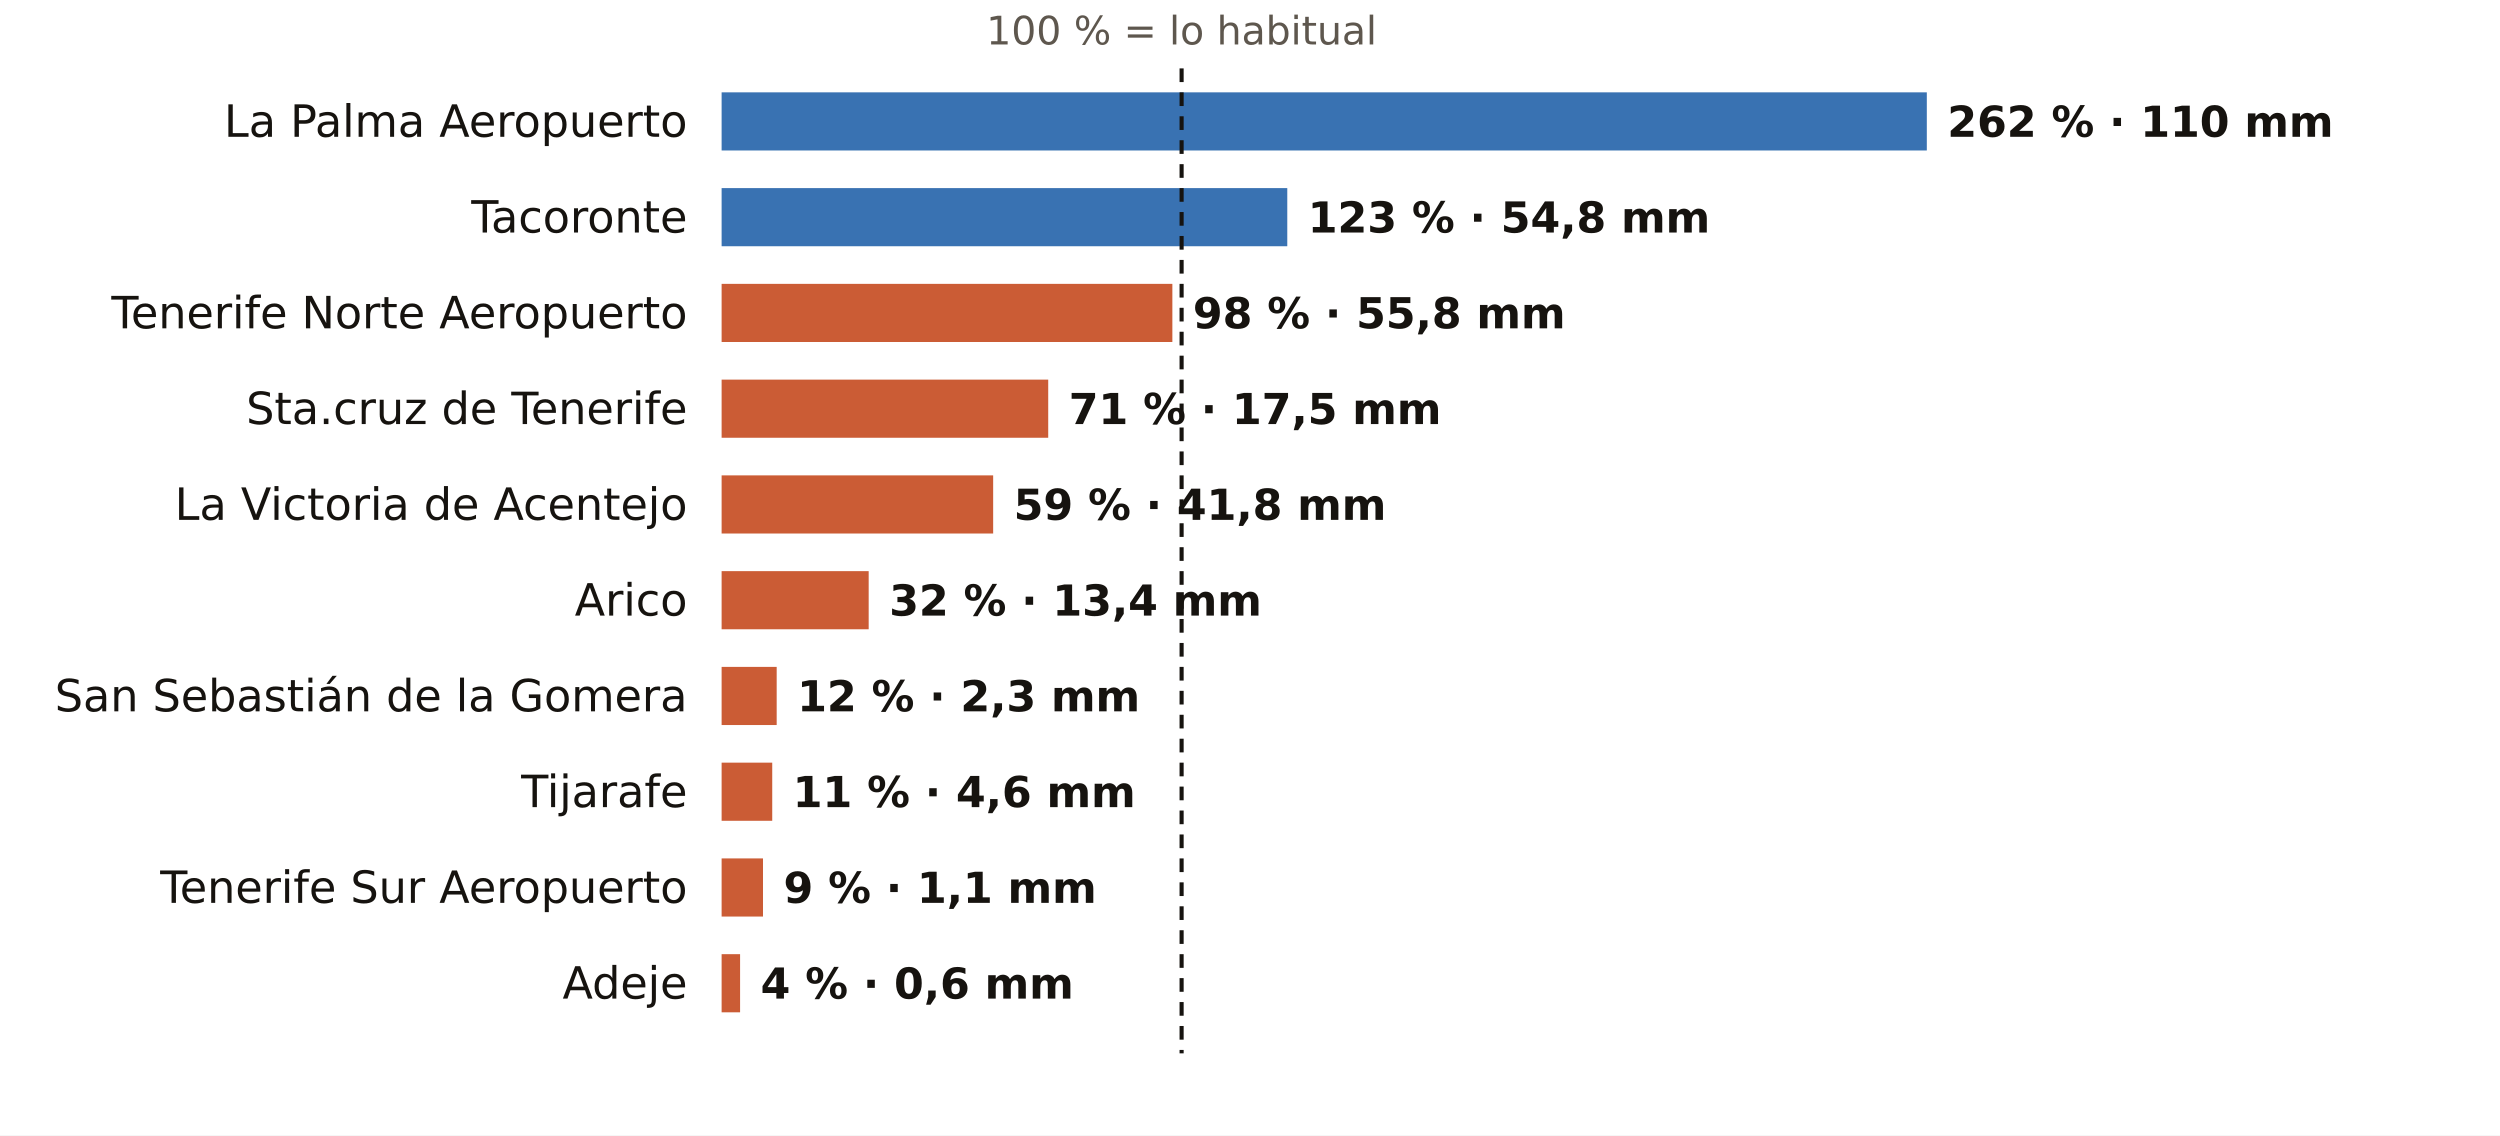
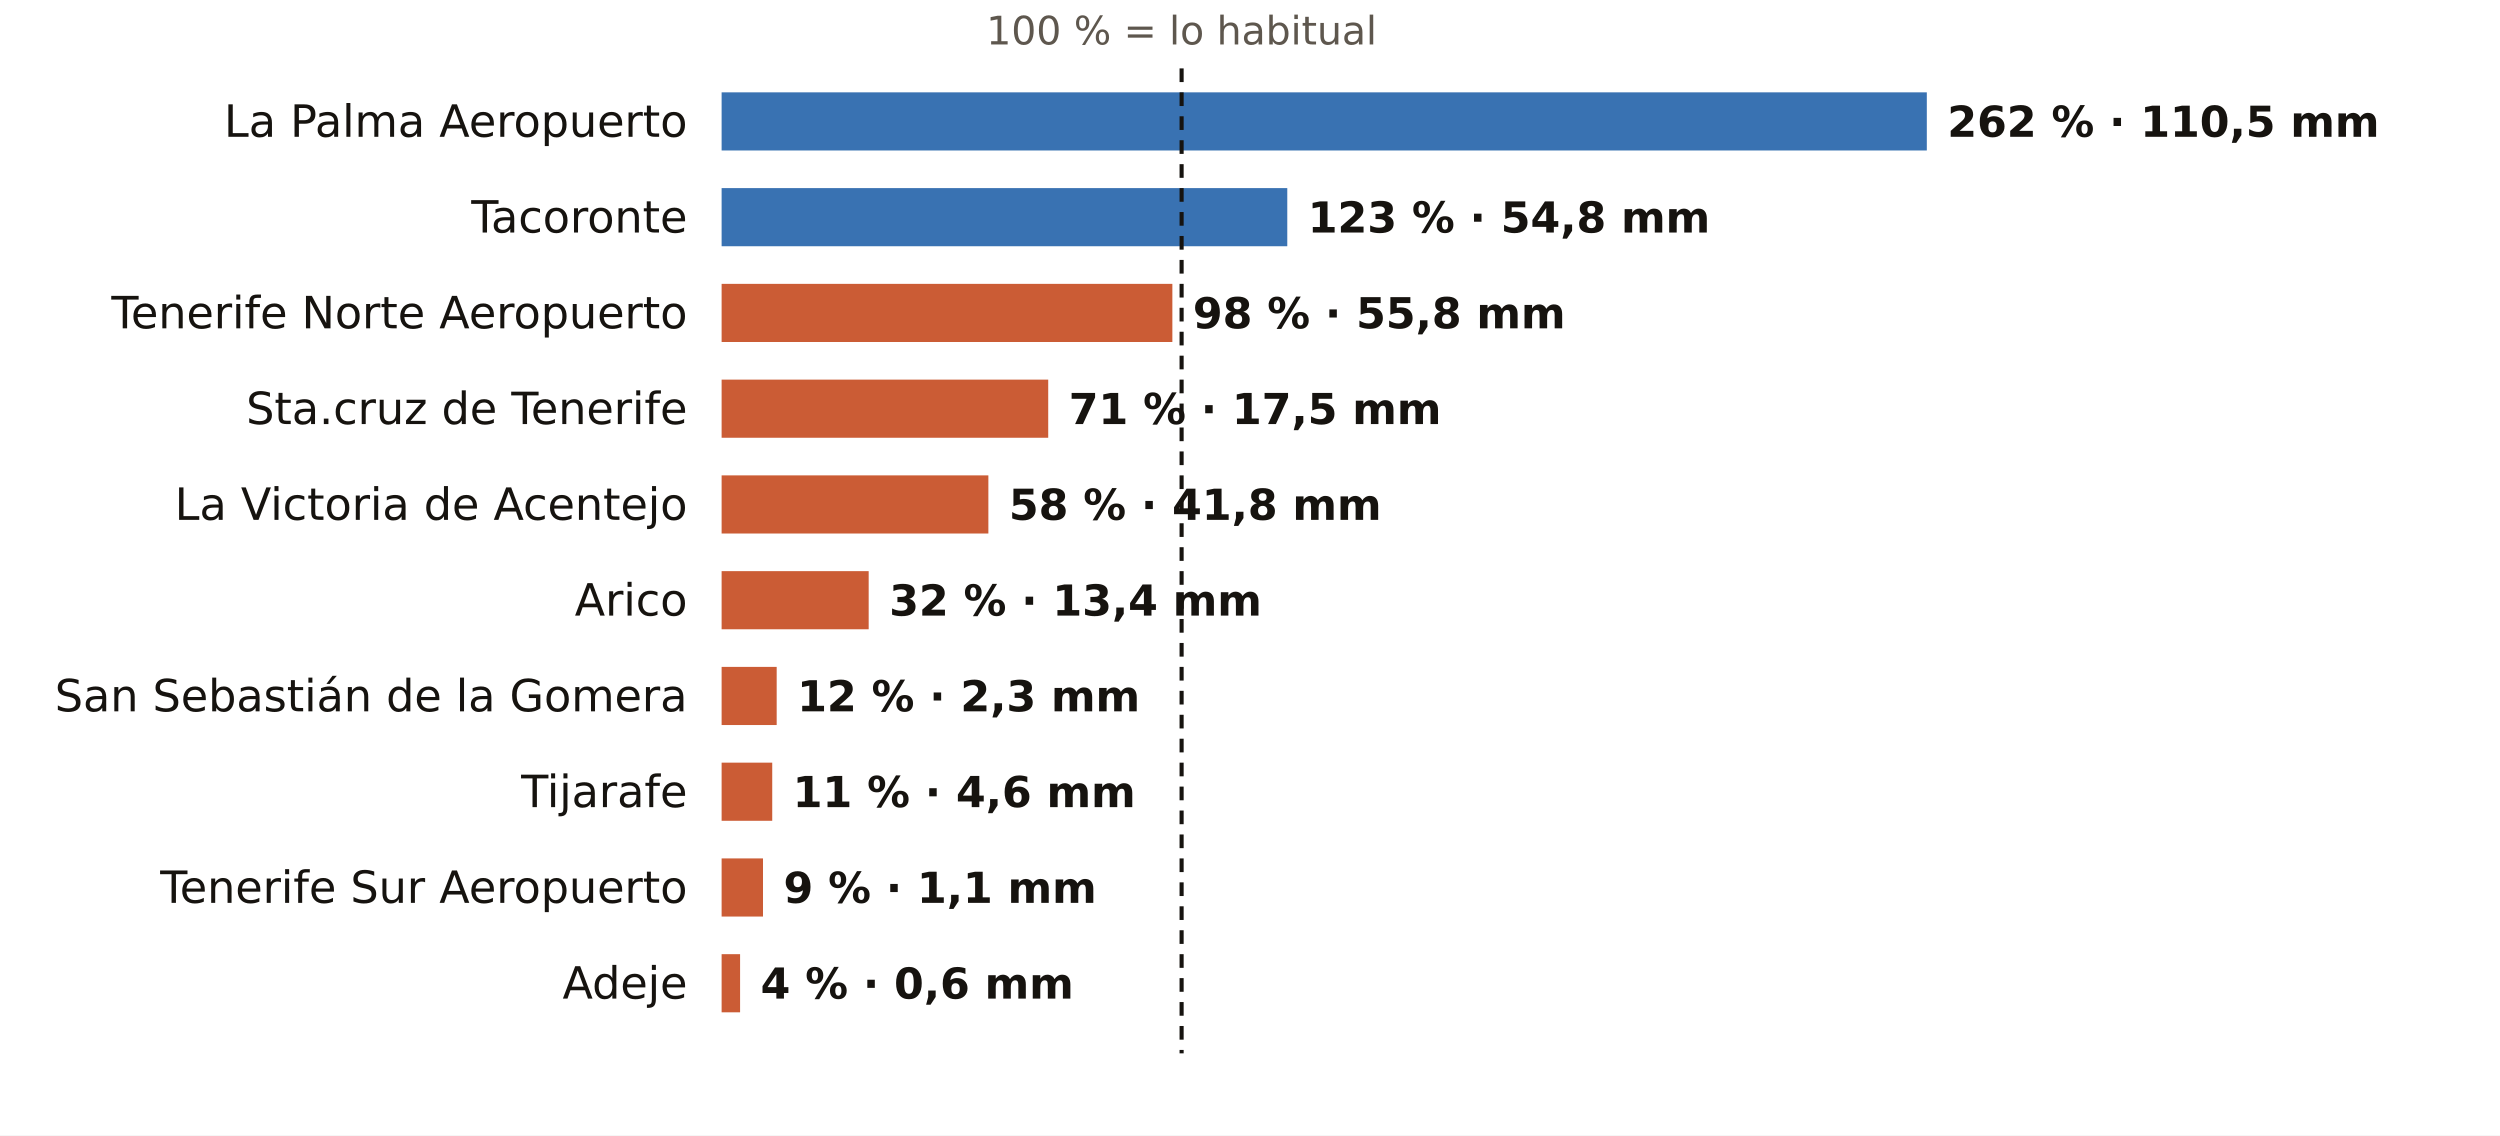
<svg xmlns="http://www.w3.org/2000/svg" viewBox="0 0 731 332" width="731" height="332" role="img" aria-label="El otoño en los pluviómetros de AEMET de Santa Cruz de Tenerife: % de lo habitual">
  <rect width="731" height="332" fill="#FFFFFF" />
  <text x="345.5" y="13.0" font-size="11.5" fill="#5E574E" text-anchor="middle" font-weight="400" font-family="Public Sans, DejaVu Sans, Arial, sans-serif">100 % = lo habitual</text>
  <text x="201.0" y="40.0" font-size="13" fill="#16130F" text-anchor="end" font-weight="500" font-family="Public Sans, DejaVu Sans, Arial, sans-serif">La Palma Aeropuerto</text>
  <rect x="211" y="27" width="352.4" height="17" fill="#1F5FA8" opacity="0.88" />
-   <text x="569.4" y="40.0" font-size="12.5" fill="#16130F" text-anchor="start" font-weight="600" font-family="Public Sans, DejaVu Sans, Arial, sans-serif">262 % · 110 mm</text>
+   <text x="569.4" y="40.0" font-size="12.5" fill="#16130F" text-anchor="start" font-weight="600" font-family="Public Sans, DejaVu Sans, Arial, sans-serif">262 % · 110,5 mm</text>
  <text x="201.0" y="68.0" font-size="13" fill="#16130F" text-anchor="end" font-weight="500" font-family="Public Sans, DejaVu Sans, Arial, sans-serif">Tacoronte</text>
  <rect x="211" y="55" width="165.4" height="17" fill="#1F5FA8" opacity="0.88" />
  <text x="382.4" y="68.0" font-size="12.5" fill="#16130F" text-anchor="start" font-weight="600" font-family="Public Sans, DejaVu Sans, Arial, sans-serif">123 % · 54,8 mm</text>
  <text x="201.0" y="96.0" font-size="13" fill="#16130F" text-anchor="end" font-weight="500" font-family="Public Sans, DejaVu Sans, Arial, sans-serif">Tenerife Norte Aeropuerto</text>
  <rect x="211" y="83" width="131.8" height="17" fill="#C4461A" opacity="0.88" />
  <text x="348.8" y="96.0" font-size="12.5" fill="#16130F" text-anchor="start" font-weight="600" font-family="Public Sans, DejaVu Sans, Arial, sans-serif">98 % · 55,8 mm</text>
  <text x="201.0" y="124.0" font-size="13" fill="#16130F" text-anchor="end" font-weight="500" font-family="Public Sans, DejaVu Sans, Arial, sans-serif">Sta.cruz de Tenerife</text>
  <rect x="211" y="111" width="95.5" height="17" fill="#C4461A" opacity="0.88" />
  <text x="312.5" y="124.0" font-size="12.5" fill="#16130F" text-anchor="start" font-weight="600" font-family="Public Sans, DejaVu Sans, Arial, sans-serif">71 % · 17,5 mm</text>
  <text x="201.0" y="152.0" font-size="13" fill="#16130F" text-anchor="end" font-weight="500" font-family="Public Sans, DejaVu Sans, Arial, sans-serif">La Victoria de Acentejo</text>
-   <rect x="211" y="139" width="79.4" height="17" fill="#C4461A" opacity="0.88" />
-   <text x="296.4" y="152.0" font-size="12.5" fill="#16130F" text-anchor="start" font-weight="600" font-family="Public Sans, DejaVu Sans, Arial, sans-serif">59 % · 41,8 mm</text>
+   <rect x="211" y="139" width="78.0" height="17" fill="#C4461A" opacity="0.88" />
+   <text x="295.0" y="152.0" font-size="12.5" fill="#16130F" text-anchor="start" font-weight="600" font-family="Public Sans, DejaVu Sans, Arial, sans-serif">58 % · 41,8 mm</text>
  <text x="201.0" y="180.0" font-size="13" fill="#16130F" text-anchor="end" font-weight="500" font-family="Public Sans, DejaVu Sans, Arial, sans-serif">Arico</text>
  <rect x="211" y="167" width="43.0" height="17" fill="#C4461A" opacity="0.88" />
  <text x="260.0" y="180.0" font-size="12.5" fill="#16130F" text-anchor="start" font-weight="600" font-family="Public Sans, DejaVu Sans, Arial, sans-serif">32 % · 13,4 mm</text>
  <text x="201.0" y="208.0" font-size="13" fill="#16130F" text-anchor="end" font-weight="500" font-family="Public Sans, DejaVu Sans, Arial, sans-serif">San Sebastián de la Gomera</text>
  <rect x="211" y="195" width="16.1" height="17" fill="#C4461A" opacity="0.88" />
  <text x="233.1" y="208.0" font-size="12.5" fill="#16130F" text-anchor="start" font-weight="600" font-family="Public Sans, DejaVu Sans, Arial, sans-serif">12 % · 2,3 mm</text>
  <text x="201.0" y="236.0" font-size="13" fill="#16130F" text-anchor="end" font-weight="500" font-family="Public Sans, DejaVu Sans, Arial, sans-serif">Tijarafe</text>
  <rect x="211" y="223" width="14.8" height="17" fill="#C4461A" opacity="0.88" />
  <text x="231.8" y="236.0" font-size="12.5" fill="#16130F" text-anchor="start" font-weight="600" font-family="Public Sans, DejaVu Sans, Arial, sans-serif">11 % · 4,6 mm</text>
  <text x="201.0" y="264.0" font-size="13" fill="#16130F" text-anchor="end" font-weight="500" font-family="Public Sans, DejaVu Sans, Arial, sans-serif">Tenerife Sur Aeropuerto</text>
  <rect x="211" y="251" width="12.1" height="17" fill="#C4461A" opacity="0.88" />
  <text x="229.1" y="264.0" font-size="12.5" fill="#16130F" text-anchor="start" font-weight="600" font-family="Public Sans, DejaVu Sans, Arial, sans-serif">9 % · 1,1 mm</text>
  <text x="201.0" y="292.0" font-size="13" fill="#16130F" text-anchor="end" font-weight="500" font-family="Public Sans, DejaVu Sans, Arial, sans-serif">Adeje</text>
  <rect x="211" y="279" width="5.4" height="17" fill="#C4461A" opacity="0.88" />
  <text x="222.4" y="292.0" font-size="12.5" fill="#16130F" text-anchor="start" font-weight="600" font-family="Public Sans, DejaVu Sans, Arial, sans-serif">4 % · 0,6 mm</text>
  <line x1="345.5" x2="345.5" y1="20" y2="308" stroke="#16130F" stroke-width="1.2" stroke-dasharray="4 3" />
</svg>
